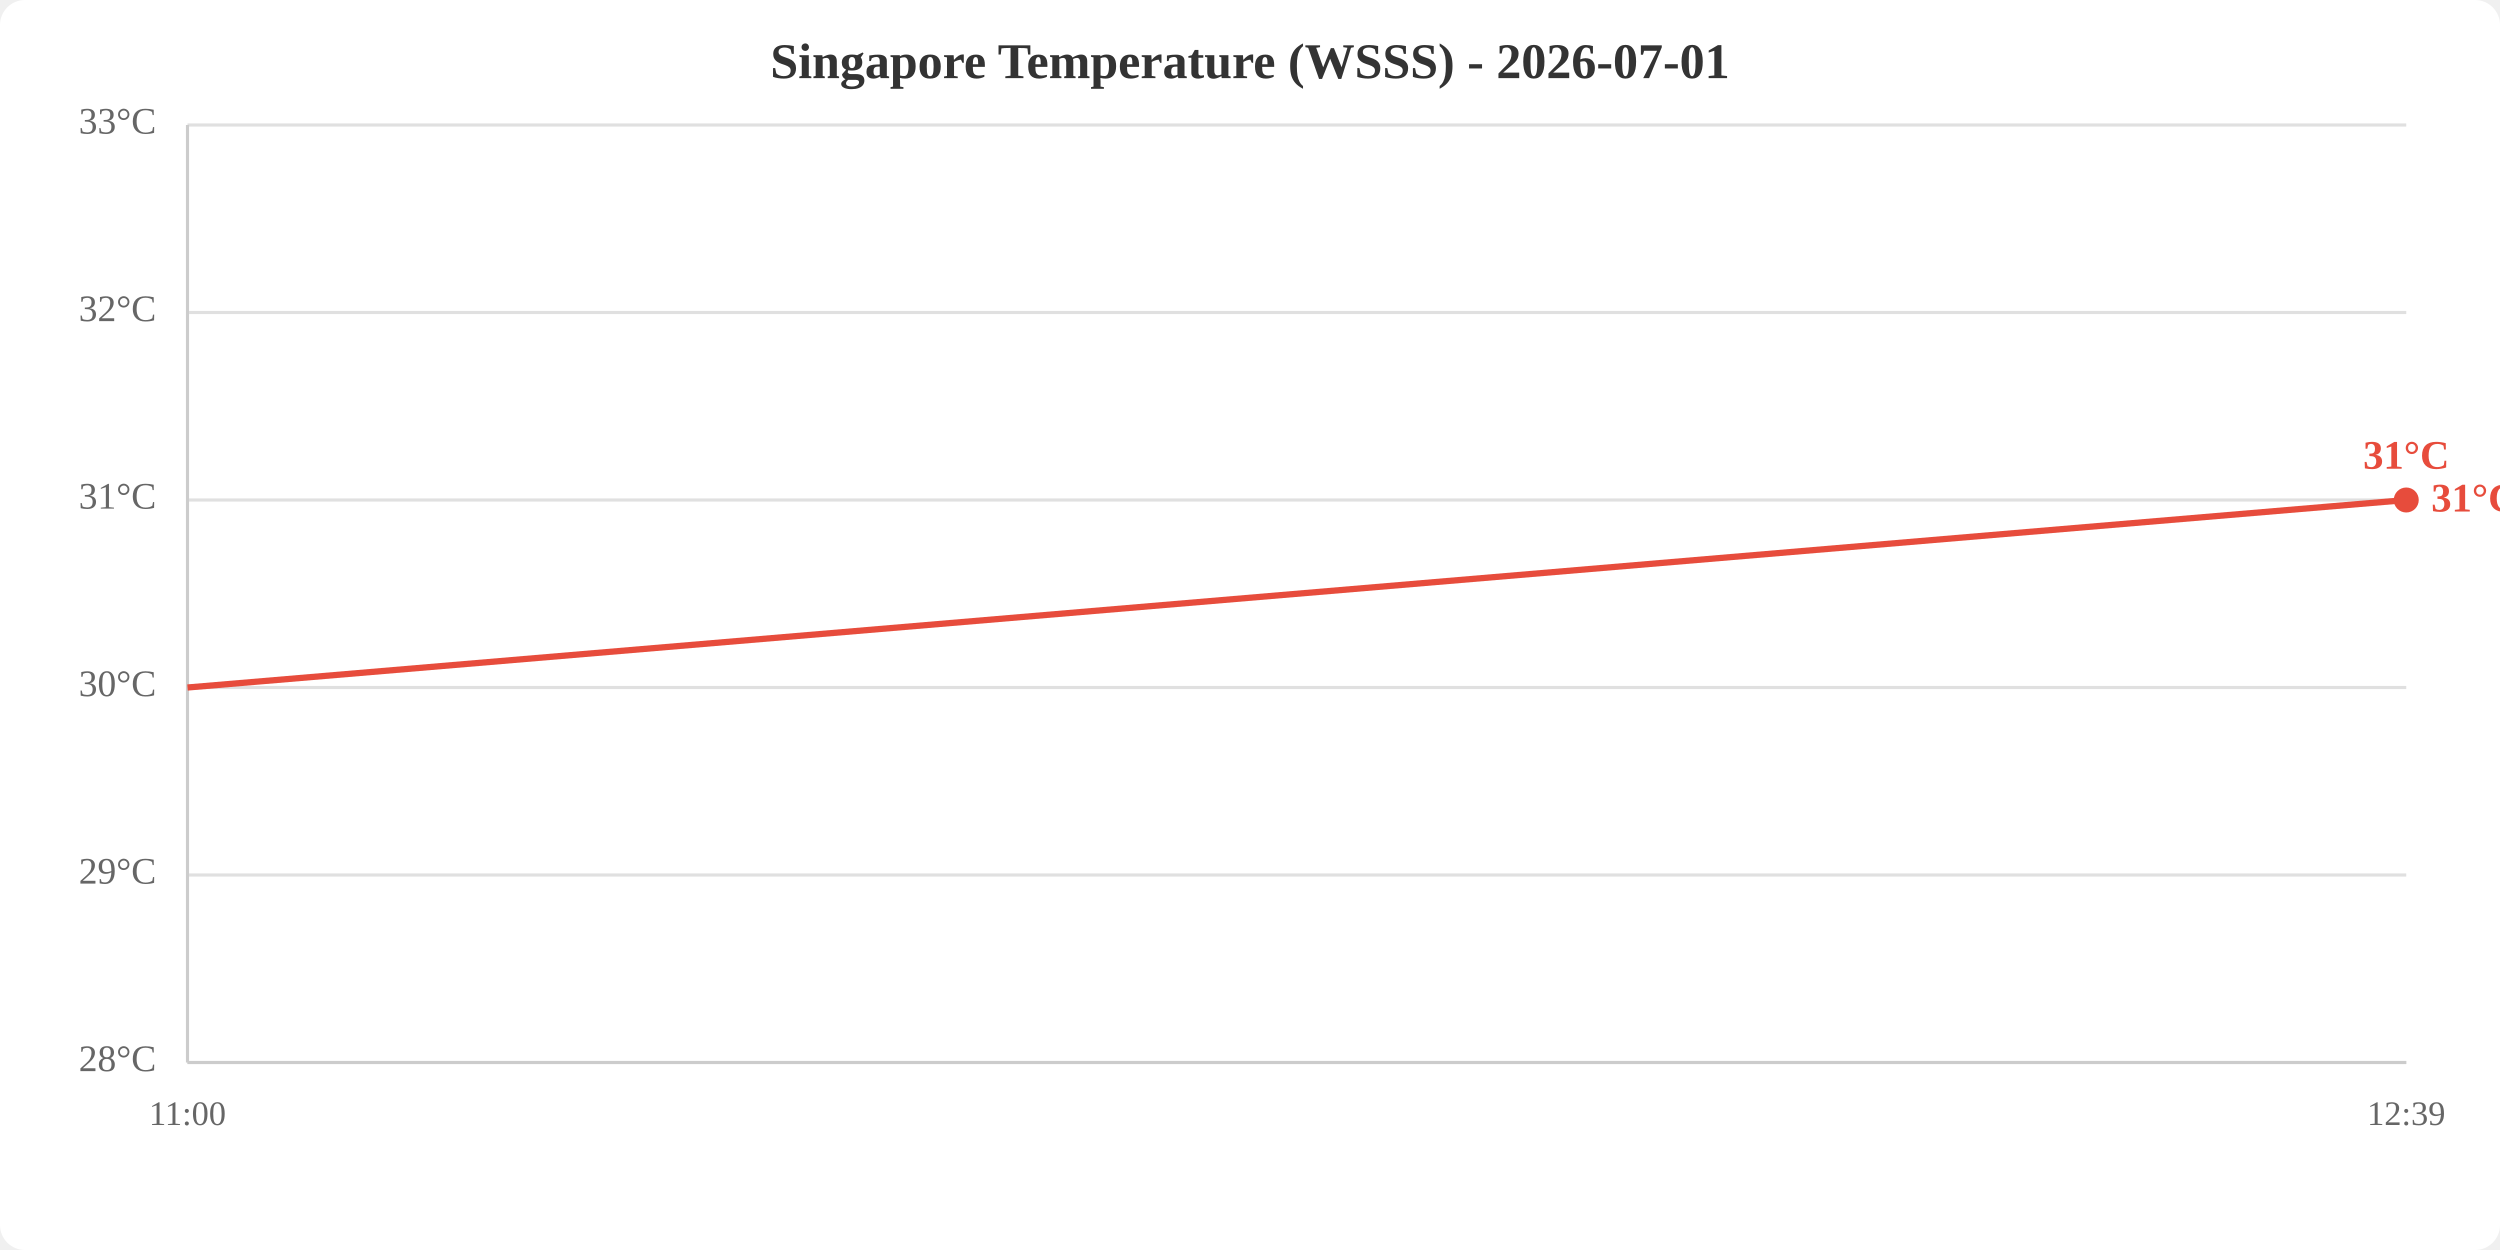
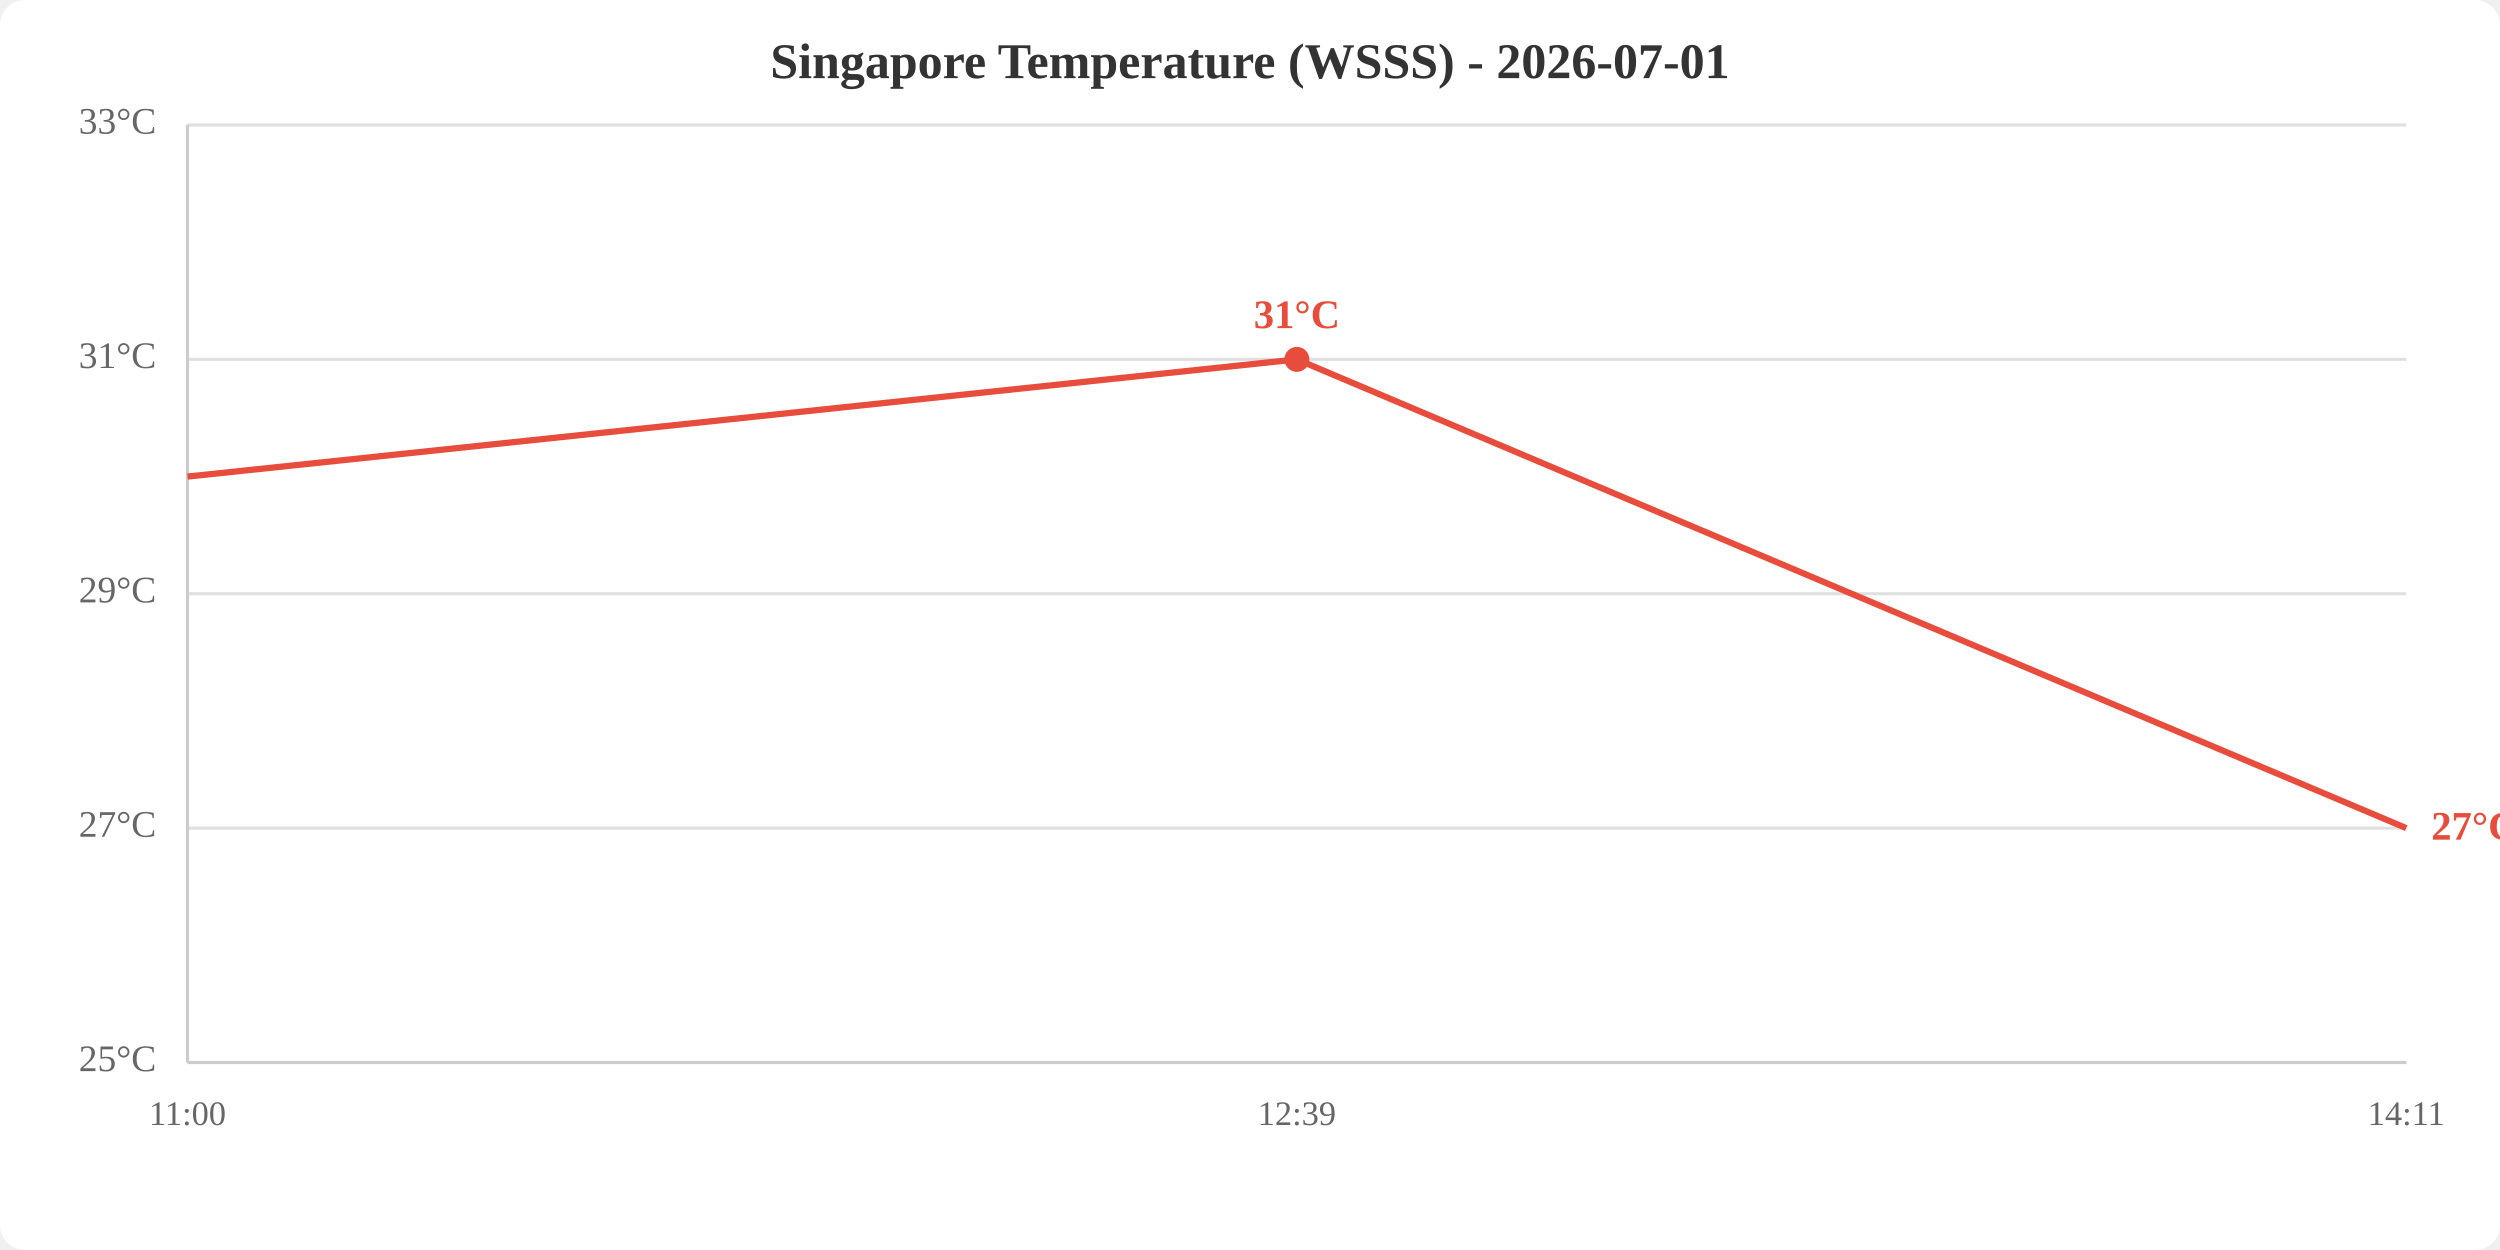
<svg xmlns="http://www.w3.org/2000/svg" viewBox="0 0 800 400" width="800" height="400">
  <rect width="800" height="400" fill="white" rx="8" />
  <text x="400.0" y="25" text-anchor="middle" font-size="16" font-weight="bold" fill="#333">Singapore Temperature (WSSS) - 2026-07-01</text>
  <line x1="60" y1="340.0" x2="770" y2="340.0" stroke="#e0e0e0" stroke-width="1" />
-   <line x1="60" y1="280.0" x2="770" y2="280.0" stroke="#e0e0e0" stroke-width="1" />
-   <line x1="60" y1="220.0" x2="770" y2="220.0" stroke="#e0e0e0" stroke-width="1" />
-   <line x1="60" y1="160.0" x2="770" y2="160.0" stroke="#e0e0e0" stroke-width="1" />
-   <line x1="60" y1="100.0" x2="770" y2="100.0" stroke="#e0e0e0" stroke-width="1" />
+   <line x1="60" y1="265.0" x2="770" y2="265.0" stroke="#e0e0e0" stroke-width="1" />
+   <line x1="60" y1="190.0" x2="770" y2="190.0" stroke="#e0e0e0" stroke-width="1" />
+   <line x1="60" y1="115.0" x2="770" y2="115.0" stroke="#e0e0e0" stroke-width="1" />
  <line x1="60" y1="40.0" x2="770" y2="40.0" stroke="#e0e0e0" stroke-width="1" />
-   <text x="50" y="340.0" text-anchor="end" dominant-baseline="middle" fill="#666" font-size="12">28°C</text>
-   <text x="50" y="280.0" text-anchor="end" dominant-baseline="middle" fill="#666" font-size="12">29°C</text>
-   <text x="50" y="220.0" text-anchor="end" dominant-baseline="middle" fill="#666" font-size="12">30°C</text>
-   <text x="50" y="160.0" text-anchor="end" dominant-baseline="middle" fill="#666" font-size="12">31°C</text>
-   <text x="50" y="100.0" text-anchor="end" dominant-baseline="middle" fill="#666" font-size="12">32°C</text>
+   <text x="50" y="340.0" text-anchor="end" dominant-baseline="middle" fill="#666" font-size="12">25°C</text>
+   <text x="50" y="265.0" text-anchor="end" dominant-baseline="middle" fill="#666" font-size="12">27°C</text>
+   <text x="50" y="190.0" text-anchor="end" dominant-baseline="middle" fill="#666" font-size="12">29°C</text>
+   <text x="50" y="115.0" text-anchor="end" dominant-baseline="middle" fill="#666" font-size="12">31°C</text>
  <text x="50" y="40.0" text-anchor="end" dominant-baseline="middle" fill="#666" font-size="12">33°C</text>
  <text x="60.0" y="360" text-anchor="middle" fill="#666" font-size="11">11:00</text>
-   <text x="770.0" y="360" text-anchor="middle" fill="#666" font-size="11">12:39</text>
+   <text x="415.0" y="360" text-anchor="middle" fill="#666" font-size="11">12:39</text>
+   <text x="770.0" y="360" text-anchor="middle" fill="#666" font-size="11">14:11</text>
  <line x1="60" y1="40" x2="60" y2="340" stroke="#ccc" stroke-width="1" />
  <line x1="60" y1="340" x2="770" y2="340" stroke="#ccc" stroke-width="1" />
-   <polyline points="60.0,220.0 770.0,160.0" fill="none" stroke="#e74c3c" stroke-width="2" />
-   <circle cx="770.0" cy="160.0" r="4" fill="#e74c3c" />
-   <text x="770.0" y="150.0" text-anchor="middle" fill="#e74c3c" font-size="13" font-weight="bold">31°C</text>
-   <text x="778.0" y="160.0" fill="#e74c3c" font-size="13" font-weight="bold" dominant-baseline="middle">31°C</text>
+   <polyline points="60.0,152.5 415.0,115.0 770.0,265.0" fill="none" stroke="#e74c3c" stroke-width="2" />
+   <circle cx="415.0" cy="115.0" r="4" fill="#e74c3c" />
+   <text x="415.0" y="105.0" text-anchor="middle" fill="#e74c3c" font-size="13" font-weight="bold">31°C</text>
+   <text x="778.0" y="265.0" fill="#e74c3c" font-size="13" font-weight="bold" dominant-baseline="middle">27°C</text>
</svg>
